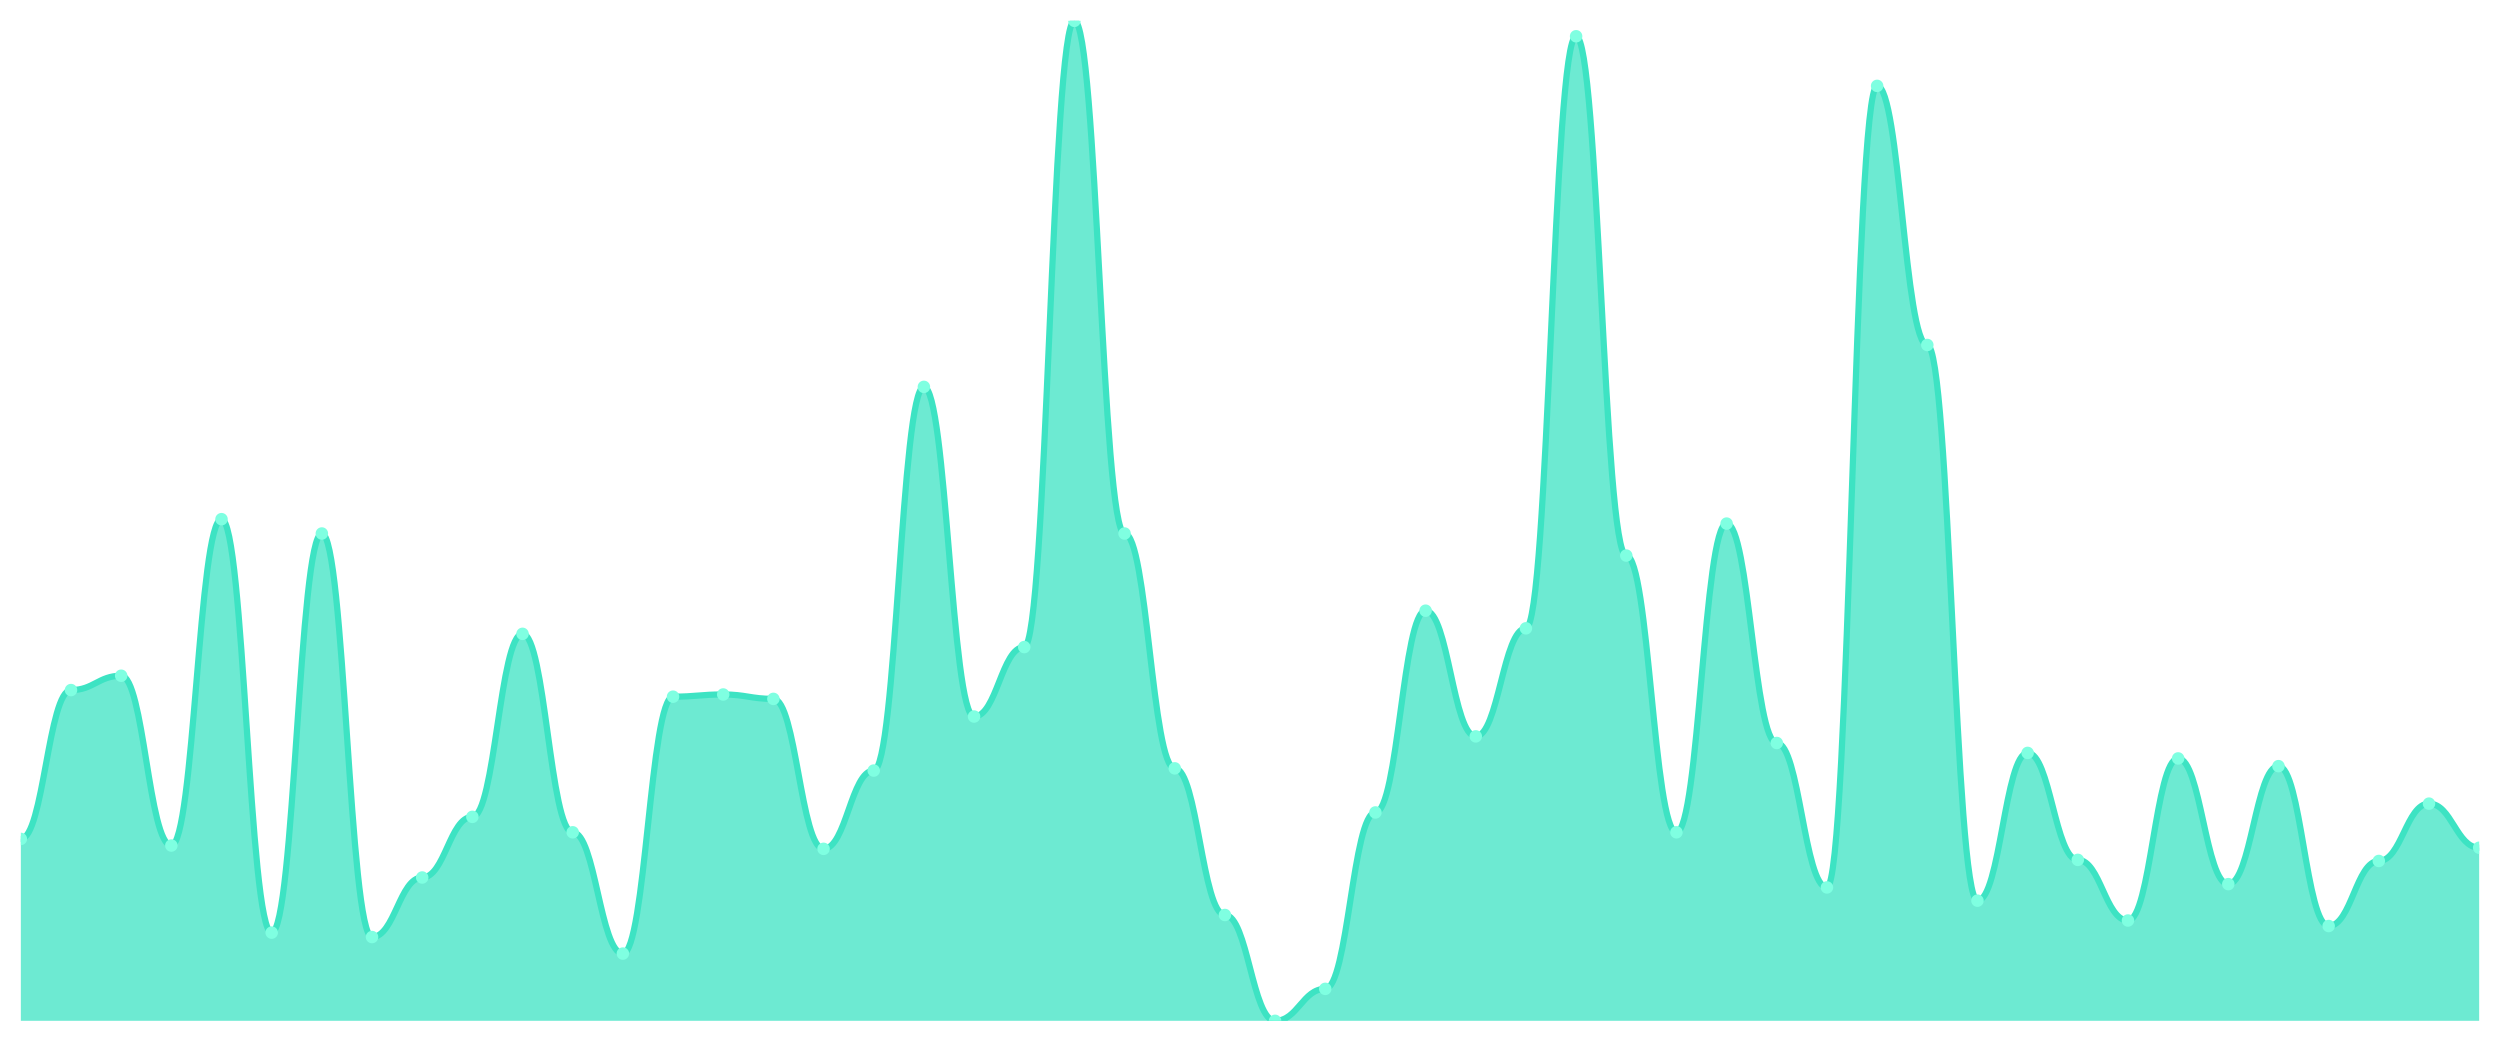
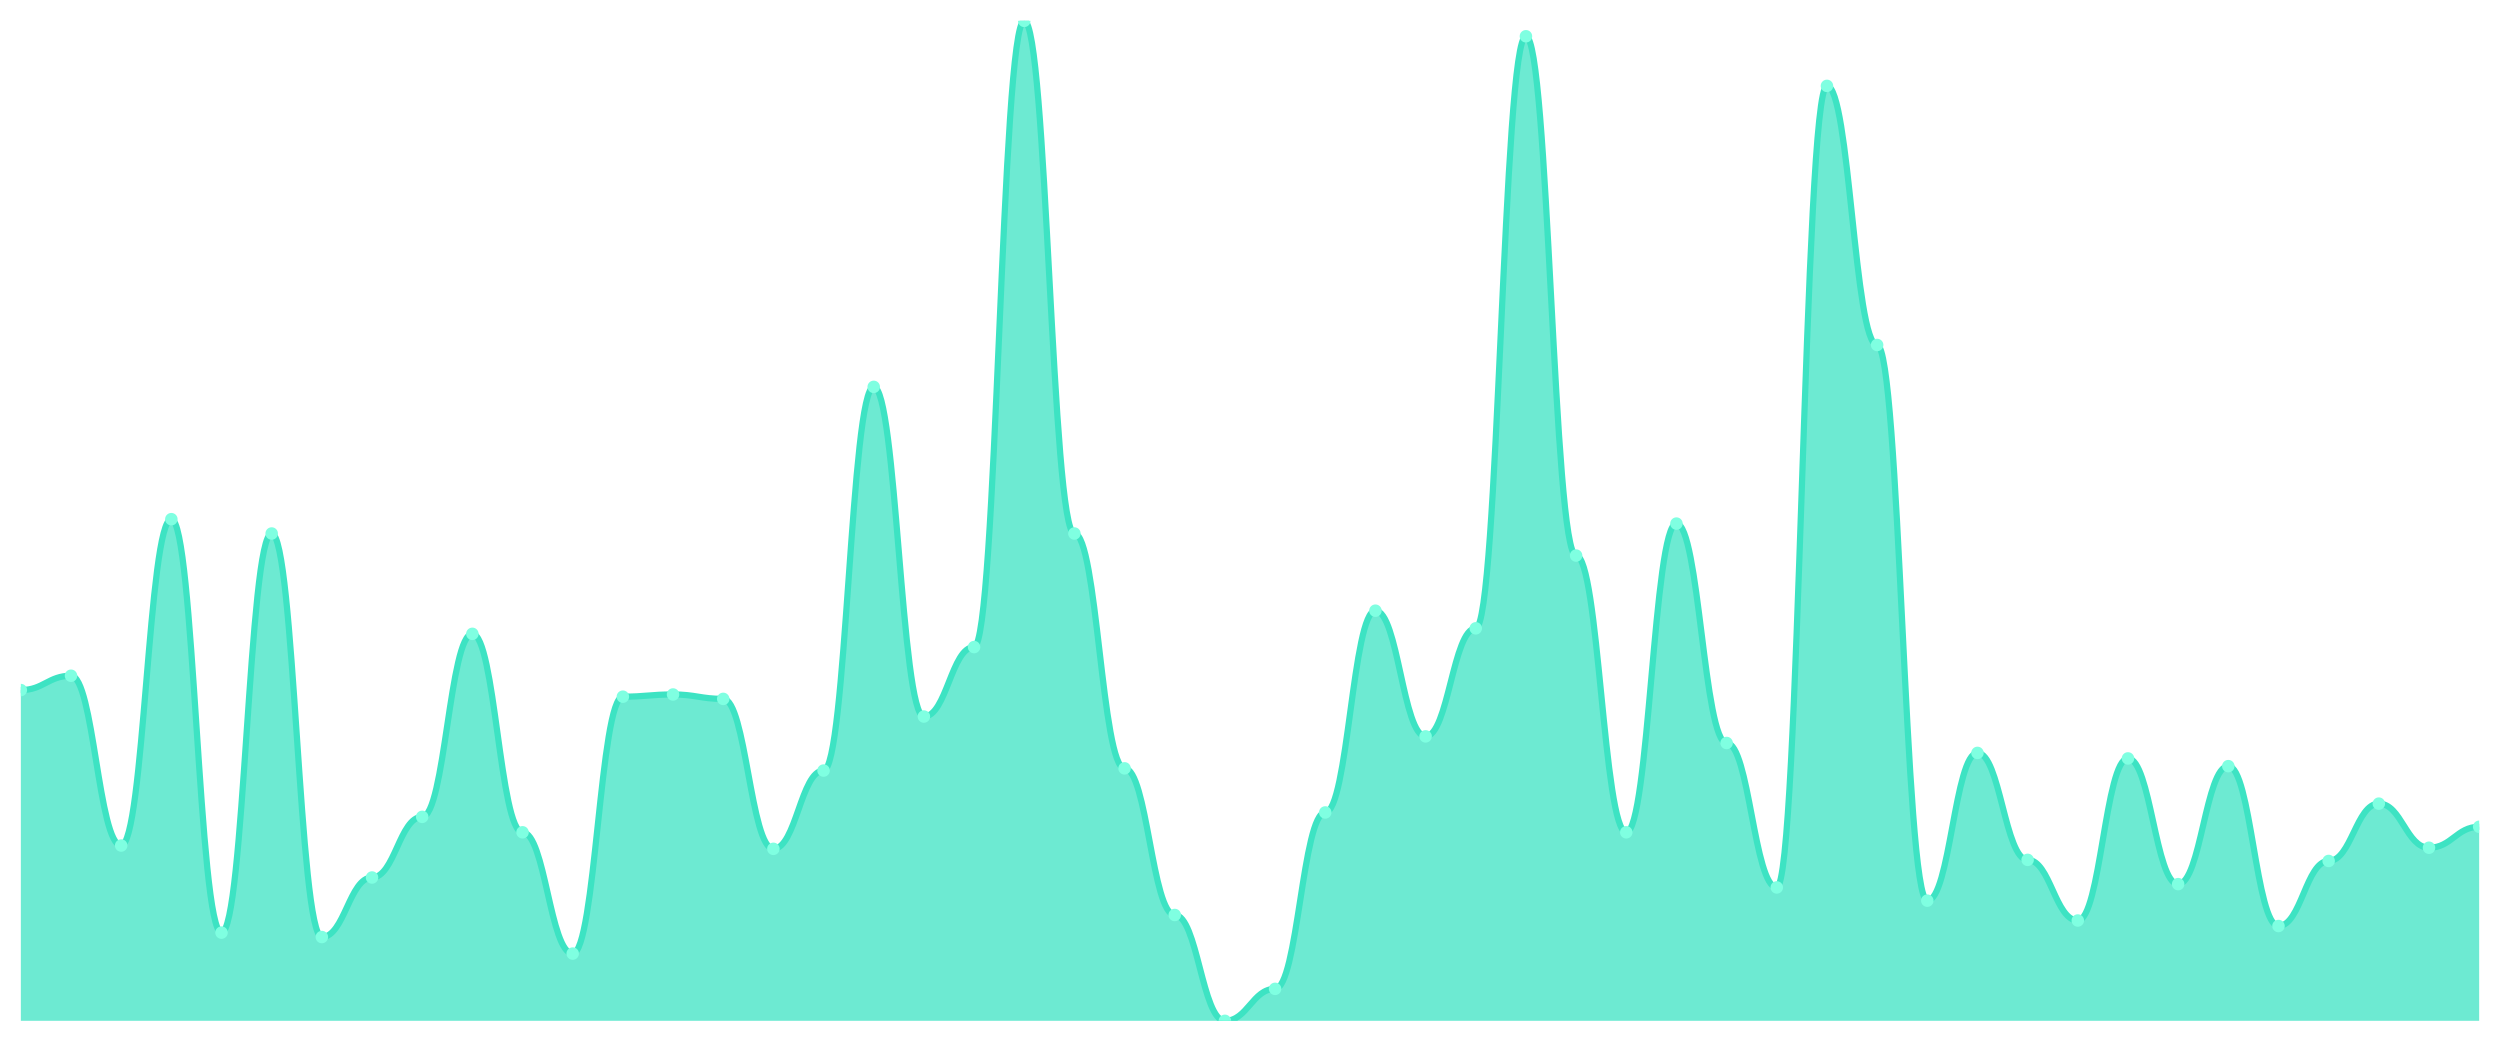
<svg xmlns="http://www.w3.org/2000/svg" viewBox="0 0 1200 500" width="1200" height="500">
  <defs>
    <clipPath id="c">
      <rect x="10" y="10" width="1180" height="480" />
    </clipPath>
  </defs>
  <rect width="1200" height="500" fill="none" />
  <g clip-path="url(#c)">
-     <path d="M 10,490 L 10,402.679 C 20.837,402.679 23.245,331.235 34.082,331.235 C 44.918,331.235 47.327,324.355 58.163,324.355 C 69,324.355 71.408,405.854 82.245,405.854 C 93.082,405.854 95.49,249.206 106.327,249.206 C 117.163,249.206 119.571,447.663 130.408,447.663 C 141.245,447.663 143.653,256.086 154.49,256.086 C 165.327,256.086 167.735,449.779 178.571,449.779 C 189.408,449.779 191.816,421.202 202.653,421.202 C 213.49,421.202 215.898,392.095 226.735,392.095 C 237.571,392.095 239.98,304.245 250.816,304.245 C 261.653,304.245 264.061,399.504 274.898,399.504 C 285.735,399.504 288.143,457.718 298.98,457.718 C 309.816,457.718 312.224,334.41 323.061,334.41 C 333.898,334.41 336.306,333.352 347.143,333.352 C 357.98,333.352 360.388,335.469 371.224,335.469 C 382.061,335.469 384.469,407.442 395.306,407.442 C 406.143,407.442 408.551,369.868 419.388,369.868 C 430.224,369.868 432.633,185.7 443.469,185.7 C 454.306,185.7 456.714,343.936 467.551,343.936 C 478.388,343.936 480.796,310.595 491.633,310.595 C 502.469,310.595 504.878,10 515.714,10 C 526.551,10 528.959,256.086 539.796,256.086 C 550.633,256.086 553.041,368.809 563.878,368.809 C 574.714,368.809 577.122,439.195 587.959,439.195 C 598.796,439.195 601.204,490 612.041,490 C 622.878,490 625.286,474.653 636.122,474.653 C 646.959,474.653 649.367,389.978 660.204,389.978 C 671.041,389.978 673.449,293.131 684.286,293.131 C 695.122,293.131 697.531,353.462 708.367,353.462 C 719.204,353.462 721.612,301.599 732.449,301.599 C 743.286,301.599 745.694,17.409 756.531,17.409 C 767.367,17.409 769.776,266.67 780.612,266.67 C 791.449,266.67 793.857,399.504 804.694,399.504 C 815.531,399.504 817.939,251.323 828.776,251.323 C 839.612,251.323 842.02,356.637 852.857,356.637 C 863.694,356.637 866.102,425.965 876.939,425.965 C 887.776,425.965 890.184,41.224 901.02,41.224 C 911.857,41.224 914.265,165.59 925.102,165.59 C 935.939,165.59 938.347,432.315 949.184,432.315 C 960.02,432.315 962.429,361.4 973.265,361.4 C 984.102,361.4 986.51,412.734 997.347,412.734 C 1008.184,412.734 1010.592,441.841 1021.429,441.841 C 1032.265,441.841 1034.673,364.046 1045.51,364.046 C 1056.347,364.046 1058.755,424.377 1069.592,424.377 C 1080.429,424.377 1082.837,367.751 1093.673,367.751 C 1104.51,367.751 1106.918,444.487 1117.755,444.487 C 1128.592,444.487 1131,413.264 1141.837,413.264 C 1152.673,413.264 1155.082,385.744 1165.918,385.744 C 1176.755,385.744 1179.163,406.913 1190,406.913 L 1190,490 Z" fill="rgba(61,227,195,0.75)" />
-     <path d="M 10,402.679 C 20.837,402.679 23.245,331.235 34.082,331.235 C 44.918,331.235 47.327,324.355 58.163,324.355 C 69,324.355 71.408,405.854 82.245,405.854 C 93.082,405.854 95.49,249.206 106.327,249.206 C 117.163,249.206 119.571,447.663 130.408,447.663 C 141.245,447.663 143.653,256.086 154.49,256.086 C 165.327,256.086 167.735,449.779 178.571,449.779 C 189.408,449.779 191.816,421.202 202.653,421.202 C 213.49,421.202 215.898,392.095 226.735,392.095 C 237.571,392.095 239.98,304.245 250.816,304.245 C 261.653,304.245 264.061,399.504 274.898,399.504 C 285.735,399.504 288.143,457.718 298.98,457.718 C 309.816,457.718 312.224,334.41 323.061,334.41 C 333.898,334.41 336.306,333.352 347.143,333.352 C 357.98,333.352 360.388,335.469 371.224,335.469 C 382.061,335.469 384.469,407.442 395.306,407.442 C 406.143,407.442 408.551,369.868 419.388,369.868 C 430.224,369.868 432.633,185.7 443.469,185.7 C 454.306,185.7 456.714,343.936 467.551,343.936 C 478.388,343.936 480.796,310.595 491.633,310.595 C 502.469,310.595 504.878,10 515.714,10 C 526.551,10 528.959,256.086 539.796,256.086 C 550.633,256.086 553.041,368.809 563.878,368.809 C 574.714,368.809 577.122,439.195 587.959,439.195 C 598.796,439.195 601.204,490 612.041,490 C 622.878,490 625.286,474.653 636.122,474.653 C 646.959,474.653 649.367,389.978 660.204,389.978 C 671.041,389.978 673.449,293.131 684.286,293.131 C 695.122,293.131 697.531,353.462 708.367,353.462 C 719.204,353.462 721.612,301.599 732.449,301.599 C 743.286,301.599 745.694,17.409 756.531,17.409 C 767.367,17.409 769.776,266.67 780.612,266.67 C 791.449,266.67 793.857,399.504 804.694,399.504 C 815.531,399.504 817.939,251.323 828.776,251.323 C 839.612,251.323 842.02,356.637 852.857,356.637 C 863.694,356.637 866.102,425.965 876.939,425.965 C 887.776,425.965 890.184,41.224 901.02,41.224 C 911.857,41.224 914.265,165.59 925.102,165.59 C 935.939,165.59 938.347,432.315 949.184,432.315 C 960.02,432.315 962.429,361.4 973.265,361.4 C 984.102,361.4 986.51,412.734 997.347,412.734 C 1008.184,412.734 1010.592,441.841 1021.429,441.841 C 1032.265,441.841 1034.673,364.046 1045.51,364.046 C 1056.347,364.046 1058.755,424.377 1069.592,424.377 C 1080.429,424.377 1082.837,367.751 1093.673,367.751 C 1104.51,367.751 1106.918,444.487 1117.755,444.487 C 1128.592,444.487 1131,413.264 1141.837,413.264 C 1152.673,413.264 1155.082,385.744 1165.918,385.744 C 1176.755,385.744 1179.163,406.913 1190,406.913" fill="none" stroke="#3de3c3" stroke-width="3" stroke-linecap="round" stroke-linejoin="round" />
-     <circle cx="10" cy="402.679" r="3" fill="#7fffe1" />
-     <circle cx="34.082" cy="331.235" r="3" fill="#7fffe1" />
-     <circle cx="58.163" cy="324.355" r="3" fill="#7fffe1" />
-     <circle cx="82.245" cy="405.854" r="3" fill="#7fffe1" />
-     <circle cx="106.327" cy="249.206" r="3" fill="#7fffe1" />
-     <circle cx="130.408" cy="447.663" r="3" fill="#7fffe1" />
-     <circle cx="154.49" cy="256.086" r="3" fill="#7fffe1" />
-     <circle cx="178.571" cy="449.779" r="3" fill="#7fffe1" />
-     <circle cx="202.653" cy="421.202" r="3" fill="#7fffe1" />
-     <circle cx="226.735" cy="392.095" r="3" fill="#7fffe1" />
-     <circle cx="250.816" cy="304.245" r="3" fill="#7fffe1" />
-     <circle cx="274.898" cy="399.504" r="3" fill="#7fffe1" />
-     <circle cx="298.98" cy="457.718" r="3" fill="#7fffe1" />
-     <circle cx="323.061" cy="334.41" r="3" fill="#7fffe1" />
-     <circle cx="347.143" cy="333.352" r="3" fill="#7fffe1" />
-     <circle cx="371.224" cy="335.469" r="3" fill="#7fffe1" />
-     <circle cx="395.306" cy="407.442" r="3" fill="#7fffe1" />
-     <circle cx="419.388" cy="369.868" r="3" fill="#7fffe1" />
-     <circle cx="443.469" cy="185.7" r="3" fill="#7fffe1" />
-     <circle cx="467.551" cy="343.936" r="3" fill="#7fffe1" />
-     <circle cx="491.633" cy="310.595" r="3" fill="#7fffe1" />
-     <circle cx="515.714" cy="10" r="3" fill="#7fffe1" />
-     <circle cx="539.796" cy="256.086" r="3" fill="#7fffe1" />
-     <circle cx="563.878" cy="368.809" r="3" fill="#7fffe1" />
-     <circle cx="587.959" cy="439.195" r="3" fill="#7fffe1" />
-     <circle cx="612.041" cy="490" r="3" fill="#7fffe1" />
-     <circle cx="636.122" cy="474.653" r="3" fill="#7fffe1" />
-     <circle cx="660.204" cy="389.978" r="3" fill="#7fffe1" />
-     <circle cx="684.286" cy="293.131" r="3" fill="#7fffe1" />
-     <circle cx="708.367" cy="353.462" r="3" fill="#7fffe1" />
-     <circle cx="732.449" cy="301.599" r="3" fill="#7fffe1" />
-     <circle cx="756.531" cy="17.409" r="3" fill="#7fffe1" />
-     <circle cx="780.612" cy="266.67" r="3" fill="#7fffe1" />
-     <circle cx="804.694" cy="399.504" r="3" fill="#7fffe1" />
-     <circle cx="828.776" cy="251.323" r="3" fill="#7fffe1" />
-     <circle cx="852.857" cy="356.637" r="3" fill="#7fffe1" />
-     <circle cx="876.939" cy="425.965" r="3" fill="#7fffe1" />
-     <circle cx="901.02" cy="41.224" r="3" fill="#7fffe1" />
-     <circle cx="925.102" cy="165.59" r="3" fill="#7fffe1" />
-     <circle cx="949.184" cy="432.315" r="3" fill="#7fffe1" />
-     <circle cx="973.265" cy="361.4" r="3" fill="#7fffe1" />
-     <circle cx="997.347" cy="412.734" r="3" fill="#7fffe1" />
-     <circle cx="1021.429" cy="441.841" r="3" fill="#7fffe1" />
-     <circle cx="1045.51" cy="364.046" r="3" fill="#7fffe1" />
-     <circle cx="1069.592" cy="424.377" r="3" fill="#7fffe1" />
-     <circle cx="1093.673" cy="367.751" r="3" fill="#7fffe1" />
-     <circle cx="1117.755" cy="444.487" r="3" fill="#7fffe1" />
-     <circle cx="1141.837" cy="413.264" r="3" fill="#7fffe1" />
-     <circle cx="1165.918" cy="385.744" r="3" fill="#7fffe1" />
-     <circle cx="1190" cy="406.913" r="3" fill="#7fffe1" />
+     <path d="M 10,490 L 10,331.235 C 20.837,331.235 23.245,324.355 34.082,324.355 C 44.918,324.355 47.327,405.854 58.163,405.854 C 69,405.854 71.408,249.206 82.245,249.206 C 93.082,249.206 95.49,447.663 106.327,447.663 C 117.163,447.663 119.571,256.086 130.408,256.086 C 141.245,256.086 143.653,449.779 154.49,449.779 C 165.327,449.779 167.735,421.202 178.571,421.202 C 189.408,421.202 191.816,392.095 202.653,392.095 C 213.49,392.095 215.898,304.245 226.735,304.245 C 237.571,304.245 239.98,399.504 250.816,399.504 C 261.653,399.504 264.061,457.718 274.898,457.718 C 285.735,457.718 288.143,334.41 298.98,334.41 C 309.816,334.41 312.224,333.352 323.061,333.352 C 333.898,333.352 336.306,335.469 347.143,335.469 C 357.98,335.469 360.388,407.442 371.224,407.442 C 382.061,407.442 384.469,369.868 395.306,369.868 C 406.143,369.868 408.551,185.7 419.388,185.7 C 430.224,185.7 432.633,343.936 443.469,343.936 C 454.306,343.936 456.714,310.595 467.551,310.595 C 478.388,310.595 480.796,10 491.633,10 C 502.469,10 504.878,256.086 515.714,256.086 C 526.551,256.086 528.959,368.809 539.796,368.809 C 550.633,368.809 553.041,439.195 563.878,439.195 C 574.714,439.195 577.122,490 587.959,490 C 598.796,490 601.204,474.653 612.041,474.653 C 622.878,474.653 625.286,389.978 636.122,389.978 C 646.959,389.978 649.367,293.131 660.204,293.131 C 671.041,293.131 673.449,353.462 684.286,353.462 C 695.122,353.462 697.531,301.599 708.367,301.599 C 719.204,301.599 721.612,17.409 732.449,17.409 C 743.286,17.409 745.694,266.67 756.531,266.67 C 767.367,266.67 769.776,399.504 780.612,399.504 C 791.449,399.504 793.857,251.323 804.694,251.323 C 815.531,251.323 817.939,356.637 828.776,356.637 C 839.612,356.637 842.02,425.965 852.857,425.965 C 863.694,425.965 866.102,41.224 876.939,41.224 C 887.776,41.224 890.184,165.59 901.02,165.59 C 911.857,165.59 914.265,432.315 925.102,432.315 C 935.939,432.315 938.347,361.4 949.184,361.4 C 960.02,361.4 962.429,412.734 973.265,412.734 C 984.102,412.734 986.51,441.841 997.347,441.841 C 1008.184,441.841 1010.592,364.046 1021.429,364.046 C 1032.265,364.046 1034.673,424.377 1045.51,424.377 C 1056.347,424.377 1058.755,367.751 1069.592,367.751 C 1080.429,367.751 1082.837,444.487 1093.673,444.487 C 1104.51,444.487 1106.918,413.264 1117.755,413.264 C 1128.592,413.264 1131,385.744 1141.837,385.744 C 1152.673,385.744 1155.082,406.913 1165.918,406.913 C 1176.755,406.913 1179.163,396.858 1190,396.858 L 1190,490 Z" fill="rgba(61,227,195,0.75)" />
+     <path d="M 10,331.235 C 20.837,331.235 23.245,324.355 34.082,324.355 C 44.918,324.355 47.327,405.854 58.163,405.854 C 69,405.854 71.408,249.206 82.245,249.206 C 93.082,249.206 95.49,447.663 106.327,447.663 C 117.163,447.663 119.571,256.086 130.408,256.086 C 141.245,256.086 143.653,449.779 154.49,449.779 C 165.327,449.779 167.735,421.202 178.571,421.202 C 189.408,421.202 191.816,392.095 202.653,392.095 C 213.49,392.095 215.898,304.245 226.735,304.245 C 237.571,304.245 239.98,399.504 250.816,399.504 C 261.653,399.504 264.061,457.718 274.898,457.718 C 285.735,457.718 288.143,334.41 298.98,334.41 C 309.816,334.41 312.224,333.352 323.061,333.352 C 333.898,333.352 336.306,335.469 347.143,335.469 C 357.98,335.469 360.388,407.442 371.224,407.442 C 382.061,407.442 384.469,369.868 395.306,369.868 C 406.143,369.868 408.551,185.7 419.388,185.7 C 430.224,185.7 432.633,343.936 443.469,343.936 C 454.306,343.936 456.714,310.595 467.551,310.595 C 478.388,310.595 480.796,10 491.633,10 C 502.469,10 504.878,256.086 515.714,256.086 C 526.551,256.086 528.959,368.809 539.796,368.809 C 550.633,368.809 553.041,439.195 563.878,439.195 C 574.714,439.195 577.122,490 587.959,490 C 598.796,490 601.204,474.653 612.041,474.653 C 622.878,474.653 625.286,389.978 636.122,389.978 C 646.959,389.978 649.367,293.131 660.204,293.131 C 671.041,293.131 673.449,353.462 684.286,353.462 C 695.122,353.462 697.531,301.599 708.367,301.599 C 719.204,301.599 721.612,17.409 732.449,17.409 C 743.286,17.409 745.694,266.67 756.531,266.67 C 767.367,266.67 769.776,399.504 780.612,399.504 C 791.449,399.504 793.857,251.323 804.694,251.323 C 815.531,251.323 817.939,356.637 828.776,356.637 C 839.612,356.637 842.02,425.965 852.857,425.965 C 863.694,425.965 866.102,41.224 876.939,41.224 C 887.776,41.224 890.184,165.59 901.02,165.59 C 911.857,165.59 914.265,432.315 925.102,432.315 C 935.939,432.315 938.347,361.4 949.184,361.4 C 960.02,361.4 962.429,412.734 973.265,412.734 C 984.102,412.734 986.51,441.841 997.347,441.841 C 1008.184,441.841 1010.592,364.046 1021.429,364.046 C 1032.265,364.046 1034.673,424.377 1045.51,424.377 C 1056.347,424.377 1058.755,367.751 1069.592,367.751 C 1080.429,367.751 1082.837,444.487 1093.673,444.487 C 1104.51,444.487 1106.918,413.264 1117.755,413.264 C 1128.592,413.264 1131,385.744 1141.837,385.744 C 1152.673,385.744 1155.082,406.913 1165.918,406.913 C 1176.755,406.913 1179.163,396.858 1190,396.858" fill="none" stroke="#3de3c3" stroke-width="3" stroke-linecap="round" stroke-linejoin="round" />
+     <circle cx="10" cy="331.235" r="3" fill="#7fffe1" />
+     <circle cx="34.082" cy="324.355" r="3" fill="#7fffe1" />
+     <circle cx="58.163" cy="405.854" r="3" fill="#7fffe1" />
+     <circle cx="82.245" cy="249.206" r="3" fill="#7fffe1" />
+     <circle cx="106.327" cy="447.663" r="3" fill="#7fffe1" />
+     <circle cx="130.408" cy="256.086" r="3" fill="#7fffe1" />
+     <circle cx="154.49" cy="449.779" r="3" fill="#7fffe1" />
+     <circle cx="178.571" cy="421.202" r="3" fill="#7fffe1" />
+     <circle cx="202.653" cy="392.095" r="3" fill="#7fffe1" />
+     <circle cx="226.735" cy="304.245" r="3" fill="#7fffe1" />
+     <circle cx="250.816" cy="399.504" r="3" fill="#7fffe1" />
+     <circle cx="274.898" cy="457.718" r="3" fill="#7fffe1" />
+     <circle cx="298.98" cy="334.41" r="3" fill="#7fffe1" />
+     <circle cx="323.061" cy="333.352" r="3" fill="#7fffe1" />
+     <circle cx="347.143" cy="335.469" r="3" fill="#7fffe1" />
+     <circle cx="371.224" cy="407.442" r="3" fill="#7fffe1" />
+     <circle cx="395.306" cy="369.868" r="3" fill="#7fffe1" />
+     <circle cx="419.388" cy="185.7" r="3" fill="#7fffe1" />
+     <circle cx="443.469" cy="343.936" r="3" fill="#7fffe1" />
+     <circle cx="467.551" cy="310.595" r="3" fill="#7fffe1" />
+     <circle cx="491.633" cy="10" r="3" fill="#7fffe1" />
+     <circle cx="515.714" cy="256.086" r="3" fill="#7fffe1" />
+     <circle cx="539.796" cy="368.809" r="3" fill="#7fffe1" />
+     <circle cx="563.878" cy="439.195" r="3" fill="#7fffe1" />
+     <circle cx="587.959" cy="490" r="3" fill="#7fffe1" />
+     <circle cx="612.041" cy="474.653" r="3" fill="#7fffe1" />
+     <circle cx="636.122" cy="389.978" r="3" fill="#7fffe1" />
+     <circle cx="660.204" cy="293.131" r="3" fill="#7fffe1" />
+     <circle cx="684.286" cy="353.462" r="3" fill="#7fffe1" />
+     <circle cx="708.367" cy="301.599" r="3" fill="#7fffe1" />
+     <circle cx="732.449" cy="17.409" r="3" fill="#7fffe1" />
+     <circle cx="756.531" cy="266.67" r="3" fill="#7fffe1" />
+     <circle cx="780.612" cy="399.504" r="3" fill="#7fffe1" />
+     <circle cx="804.694" cy="251.323" r="3" fill="#7fffe1" />
+     <circle cx="828.776" cy="356.637" r="3" fill="#7fffe1" />
+     <circle cx="852.857" cy="425.965" r="3" fill="#7fffe1" />
+     <circle cx="876.939" cy="41.224" r="3" fill="#7fffe1" />
+     <circle cx="901.02" cy="165.59" r="3" fill="#7fffe1" />
+     <circle cx="925.102" cy="432.315" r="3" fill="#7fffe1" />
+     <circle cx="949.184" cy="361.4" r="3" fill="#7fffe1" />
+     <circle cx="973.265" cy="412.734" r="3" fill="#7fffe1" />
+     <circle cx="997.347" cy="441.841" r="3" fill="#7fffe1" />
+     <circle cx="1021.429" cy="364.046" r="3" fill="#7fffe1" />
+     <circle cx="1045.51" cy="424.377" r="3" fill="#7fffe1" />
+     <circle cx="1069.592" cy="367.751" r="3" fill="#7fffe1" />
+     <circle cx="1093.673" cy="444.487" r="3" fill="#7fffe1" />
+     <circle cx="1117.755" cy="413.264" r="3" fill="#7fffe1" />
+     <circle cx="1141.837" cy="385.744" r="3" fill="#7fffe1" />
+     <circle cx="1165.918" cy="406.913" r="3" fill="#7fffe1" />
+     <circle cx="1190" cy="396.858" r="3" fill="#7fffe1" />
  </g>
</svg>
